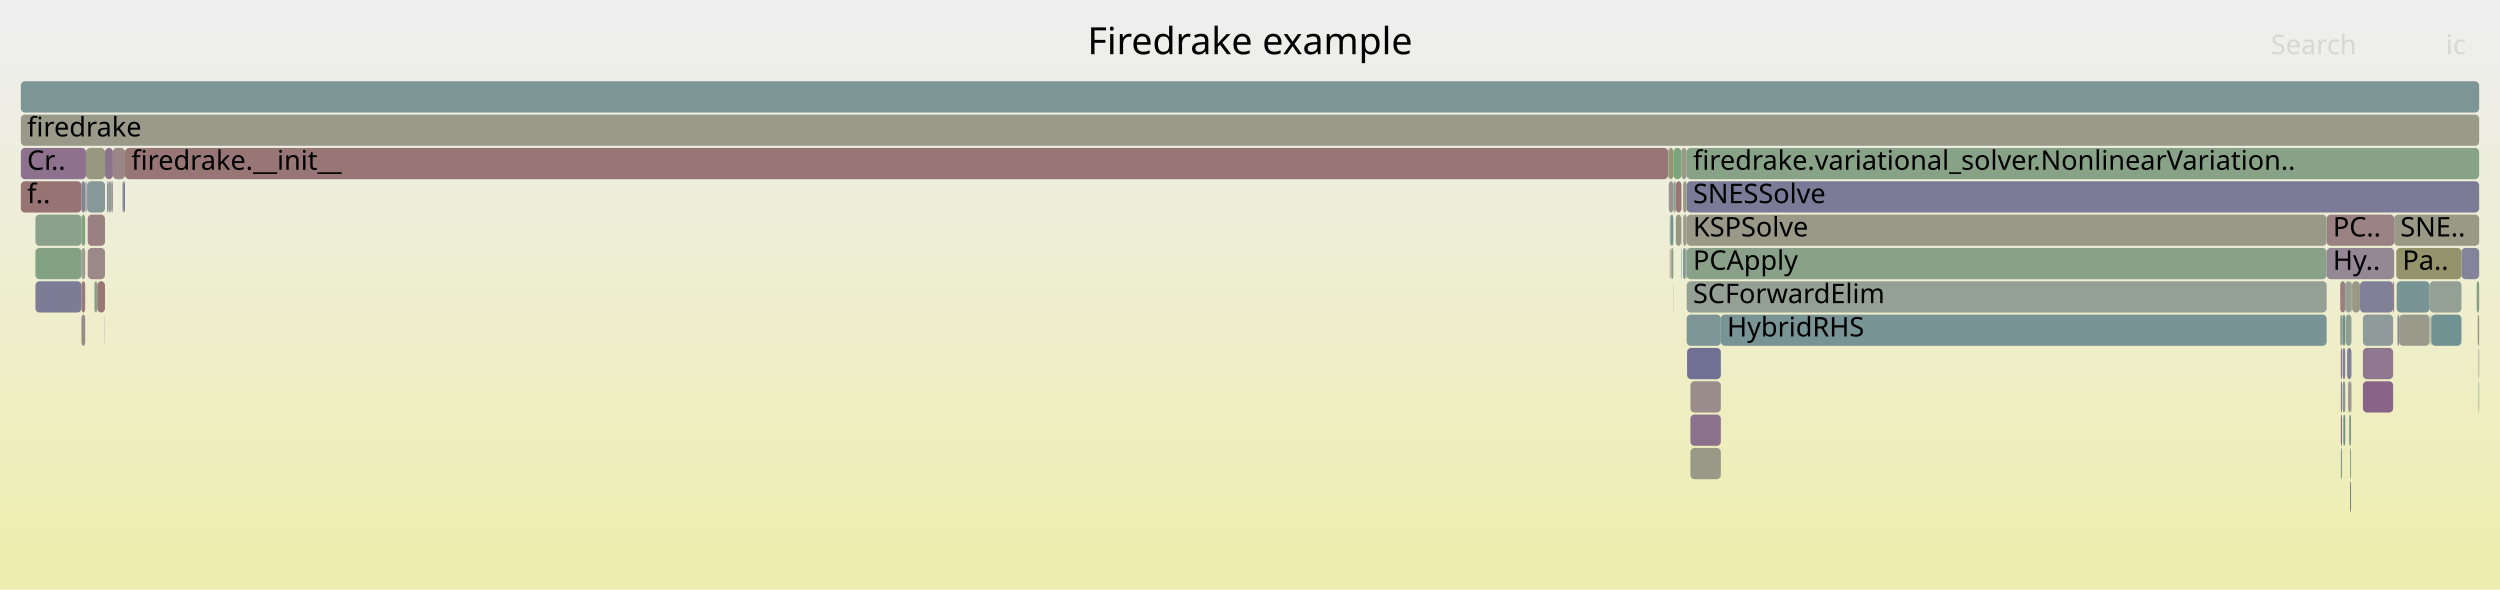
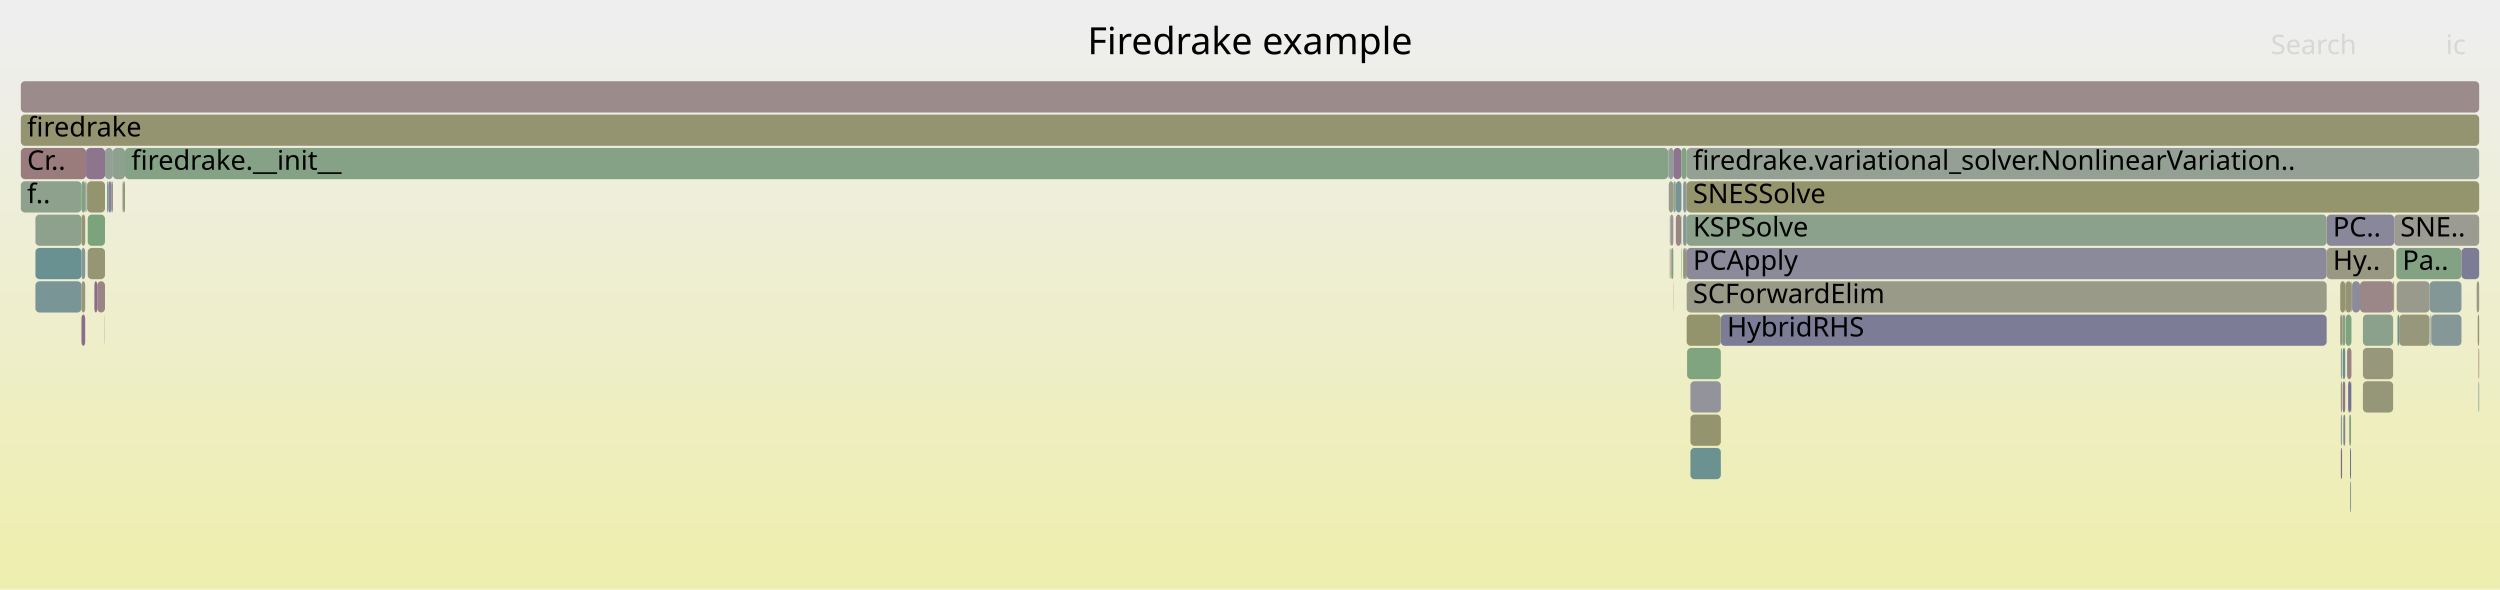
<svg xmlns="http://www.w3.org/2000/svg" version="1.1" width="1200" height="283" viewBox="0 0 1200 283">
  <defs>
    <linearGradient id="background" y1="0" y2="1" x1="0" x2="0">
      <stop stop-color="#eeeeee" offset="5%" />
      <stop stop-color="#eeeeb0" offset="95%" />
    </linearGradient>
  </defs>
  <style type="text/css">
	text { font-family:Verdana; font-size:13px; fill:rgb(0,0,0); }
	#search, #ignorecase { opacity:0.1; cursor:pointer; }
	#search:hover, #search.show, #ignorecase:hover, #ignorecase.show { opacity:1; }
	#subtitle { text-anchor:middle; font-color:rgb(160,160,160); }
	#title { text-anchor:middle; font-size:18px}
	#unzoom { cursor:pointer; }
	#frames &gt; *:hover { stroke:black; stroke-width:0.5; cursor:pointer; }
	.hide { display:none; }
	.parent { opacity:0.5; }
</style>
  <rect x="0.0" y="0" width="1200.0" height="283.0" fill="url(#background)" />
  <text id="title" x="600.00" y="26">Firedrake example</text>
  <text id="details" x="10.00" y="265"> </text>
  <text id="unzoom" x="10.00" y="26" class="hide">Reset Zoom</text>
  <text id="search" x="1090.00" y="26">Search</text>
  <text id="ignorecase" x="1174.00" y="26">ic</text>
  <text id="matched" x="1090.00" y="265"> </text>
  <g id="frames">
    <g>
-       <rect x="54.2" y="71" width="5.8" height="15.0" fill="rgb(154.891,134.161,134.161)" rx="2" ry="2" />
+       <rect x="10.0" y="71" width="31.3" height="15.0" fill="rgb(153.545,123.848,123.848)" rx="2" ry="2" />
+       <text x="13.00" y="81.5">Cr..</text>
+     </g>
+     <g>
+       <rect x="1128.5" y="183" width="0.2" height="15.0" fill="rgb(149.276,149.276,115.72)" rx="2" ry="2" />
+       <text x="1131.52" y="193.5" />
+     </g>
+     <g>
+       <rect x="1125.9" y="151" width="2.8" height="15.0" fill="rgb(125.879,163.229,125.879)" rx="2" ry="2" />
+       <text x="1128.87" y="161.5" />
+     </g>
+     <g>
+       <rect x="1124.5" y="183" width="1.2" height="15.0" fill="rgb(143.308,120.352,143.308)" rx="2" ry="2" />
+       <text x="1127.51" y="193.5" />
+     </g>
+     <g>
+       <rect x="804.4" y="87" width="2.7" height="15.0" fill="rgb(119.187,147.937,147.937)" rx="2" ry="2" />
+       <text x="807.39" y="97.5" />
+     </g>
+     <g>
+       <rect x="1148.7" y="135" width="0.5" height="15.0" fill="rgb(149.641,149.641,117.491)" rx="2" ry="2" />
+       <text x="1151.67" y="145.5" />
+     </g>
+     <g>
+       <rect x="801.0" y="71" width="2.2" height="15.0" fill="rgb(144.74,154.562,154.562)" rx="2" ry="2" />
+       <text x="803.99" y="81.5" />
+     </g>
+     <g>
+       <rect x="1134.2" y="167" width="14.5" height="15.0" fill="rgb(150.676,150.676,122.507)" rx="2" ry="2" />
+       <text x="1137.24" y="177.5" />
+     </g>
+     <g>
+       <rect x="58.8" y="87" width="0.7" height="15.0" fill="rgb(150.967,150.967,123.917)" rx="2" ry="2" />
+       <text x="61.76" y="97.5" />
+     </g>
+     <g>
+       <rect x="51.4" y="87" width="0.7" height="15.0" fill="rgb(111.757,146.011,146.011)" rx="2" ry="2" />
+       <text x="54.38" y="97.5" />
+     </g>
+     <g>
+       <rect x="1150.2" y="119" width="31.3" height="15.0" fill="rgb(131.333,162.341,131.333)" rx="2" ry="2" />
+       <text x="1153.16" y="129.5">Pa..</text>
+     </g>
+     <g>
+       <rect x="41.8" y="87" width="8.6" height="15.0" fill="rgb(148.12,148.12,110.12)" rx="2" ry="2" />
+       <text x="44.79" y="97.5" />
+     </g>
+     <g>
+       <rect x="802.1" y="119" width="0.2" height="15.0" fill="rgb(142.316,117.809,142.316)" rx="2" ry="2" />
+       <text x="805.09" y="129.5" />
+     </g>
+     <g>
+       <rect x="1129.0" y="135" width="3.8" height="15.0" fill="rgb(139.226,139.226,154.366)" rx="2" ry="2" />
+       <text x="1131.96" y="145.5" />
+     </g>
+     <g>
+       <rect x="826.0" y="151" width="290.8" height="15.0" fill="rgb(124.075,124.075,151.434)" rx="2" ry="2" />
+       <text x="828.99" y="161.5">HybridRHS</text>
+     </g>
+     <g>
+       <rect x="809.6" y="119" width="307.2" height="15.0" fill="rgb(137.578,137.578,154.047)" rx="2" ry="2" />
+       <text x="812.64" y="129.5">PCApply</text>
+     </g>
+     <g>
+       <rect x="1123.6" y="199" width="0.6" height="15.0" fill="rgb(144.567,160.187,144.567)" rx="2" ry="2" />
+       <text x="1126.61" y="209.5" />
+     </g>
+     <g>
+       <rect x="1124.8" y="199" width="0.9" height="15.0" fill="rgb(129.182,129.182,152.422)" rx="2" ry="2" />
+       <text x="1127.77" y="209.5" />
+     </g>
+     <g>
+       <rect x="1127.5" y="199" width="0.3" height="15.0" fill="rgb(156.202,144.216,144.216)" rx="2" ry="2" />
+       <text x="1130.47" y="209.5" />
+     </g>
+     <g>
+       <rect x="54.2" y="71" width="5.8" height="15.0" fill="rgb(142.485,160.526,142.485)" rx="2" ry="2" />
      <text x="57.22" y="81.5" />
    </g>
    <g>
-       <rect x="1128.0" y="231" width="0.5" height="15.0" fill="rgb(126.102,126.102,151.826)" rx="2" ry="2" />
+       <rect x="41.5" y="87" width="0.3" height="15.0" fill="rgb(137.644,152.723,152.723)" rx="2" ry="2" />
+       <text x="44.55" y="97.5" />
+     </g>
+     <g>
+       <rect x="801.8" y="103" width="1.4" height="15.0" fill="rgb(156.381,145.59,145.59)" rx="2" ry="2" />
+       <text x="804.82" y="113.5" />
+     </g>
+     <g>
+       <rect x="1123.3" y="135" width="2.4" height="15.0" fill="rgb(148.147,148.147,110.249)" rx="2" ry="2" />
+       <text x="1126.32" y="145.5" />
+     </g>
+     <g>
+       <rect x="17.0" y="135" width="22.1" height="15.0" fill="rgb(121.659,148.578,148.578)" rx="2" ry="2" />
+       <text x="20.00" y="145.5" />
+     </g>
+     <g>
+       <rect x="1128.0" y="215" width="0.5" height="15.0" fill="rgb(113.94,113.94,149.472)" rx="2" ry="2" />
+       <text x="1131.01" y="225.5" />
+     </g>
+     <g>
+       <rect x="39.1" y="135" width="1.8" height="15.0" fill="rgb(151.369,151.369,125.864)" rx="2" ry="2" />
+       <text x="42.09" y="145.5" />
+     </g>
+     <g>
+       <rect x="1189.7" y="167" width="0.3" height="15.0" fill="rgb(152.22,113.69,113.69)" rx="2" ry="2" />
+       <text x="1192.70" y="177.5" />
+     </g>
+     <g>
+       <rect x="1127.1" y="183" width="1.4" height="15.0" fill="rgb(113.159,113.159,149.321)" rx="2" ry="2" />
+       <text x="1130.07" y="193.5" />
+     </g>
+     <g>
+       <rect x="1125.9" y="135" width="2.8" height="15.0" fill="rgb(149.388,149.388,116.266)" rx="2" ry="2" />
+       <text x="1128.87" y="145.5" />
+     </g>
+     <g>
+       <rect x="806.9" y="119" width="0.2" height="15.0" fill="rgb(149.973,149.973,119.099)" rx="2" ry="2" />
+       <text x="809.86" y="129.5" />
+     </g>
+     <g>
+       <rect x="1123.3" y="151" width="0.9" height="15.0" fill="rgb(148.433,148.433,111.638)" rx="2" ry="2" />
+       <text x="1126.32" y="161.5" />
+     </g>
+     <g>
+       <rect x="809.8" y="167" width="16.2" height="15.0" fill="rgb(128.381,162.822,128.381)" rx="2" ry="2" />
+       <text x="812.82" y="177.5" />
+     </g>
+     <g>
+       <rect x="800.7" y="71" width="0.3" height="15.0" fill="rgb(152.822,152.822,132.908)" rx="2" ry="2" />
+       <text x="803.69" y="81.5" />
+     </g>
+     <g>
+       <rect x="1128.0" y="231" width="0.5" height="15.0" fill="rgb(143.163,154.153,154.153)" rx="2" ry="2" />
      <text x="1131.01" y="241.5" />
    </g>
    <g>
-       <rect x="809.6" y="119" width="307.2" height="15.0" fill="rgb(137.245,161.379,137.245)" rx="2" ry="2" />
-       <text x="812.64" y="129.5">PCApply</text>
-     </g>
-     <g>
-       <rect x="1134.2" y="167" width="14.5" height="15.0" fill="rgb(142.662,118.695,142.662)" rx="2" ry="2" />
-       <text x="1137.24" y="177.5" />
-     </g>
-     <g>
-       <rect x="41.3" y="71" width="9.1" height="15.0" fill="rgb(151.524,151.524,126.617)" rx="2" ry="2" />
+       <rect x="802.3" y="119" width="0.9" height="15.0" fill="rgb(125.033,163.367,125.033)" rx="2" ry="2" />
+       <text x="805.25" y="129.5" />
+     </g>
+     <g>
+       <rect x="1123.6" y="167" width="0.6" height="15.0" fill="rgb(146.472,159.877,146.472)" rx="2" ry="2" />
+       <text x="1126.61" y="177.5" />
+     </g>
+     <g>
+       <rect x="1126.6" y="167" width="2.1" height="15.0" fill="rgb(154.341,129.944,129.944)" rx="2" ry="2" />
+       <text x="1129.64" y="177.5" />
+     </g>
+     <g>
+       <rect x="10.0" y="55" width="1180.0" height="15.0" fill="rgb(148.443,148.443,111.686)" rx="2" ry="2" />
+       <text x="13.00" y="65.5">firedrake</text>
+     </g>
+     <g>
+       <rect x="807.9" y="103" width="1.7" height="15.0" fill="rgb(132.05,151.272,151.272)" rx="2" ry="2" />
+       <text x="810.94" y="113.5" />
+     </g>
+     <g>
+       <rect x="1134.2" y="151" width="14.5" height="15.0" fill="rgb(138.683,161.145,138.683)" rx="2" ry="2" />
+       <text x="1137.24" y="161.5" />
+     </g>
+     <g>
+       <rect x="811.4" y="215" width="14.6" height="15.0" fill="rgb(106.814,144.73,144.73)" rx="2" ry="2" />
+       <text x="814.40" y="225.5" />
+     </g>
+     <g>
+       <rect x="807.9" y="119" width="1.0" height="15.0" fill="rgb(123.712,163.582,123.712)" rx="2" ry="2" />
+       <text x="810.94" y="129.5" />
+     </g>
+     <g>
+       <rect x="41.1" y="87" width="0.2" height="15.0" fill="rgb(133.544,95.33,133.544)" rx="2" ry="2" />
+       <text x="44.14" y="97.5" />
+     </g>
+     <g>
+       <rect x="803.2" y="71" width="3.9" height="15.0" fill="rgb(141.528,115.789,141.528)" rx="2" ry="2" />
+       <text x="806.25" y="81.5" />
+     </g>
+     <g>
+       <rect x="59.5" y="87" width="0.5" height="15.0" fill="rgb(148.565,148.565,112.275)" rx="2" ry="2" />
+       <text x="62.53" y="97.5" />
+     </g>
+     <g>
+       <rect x="811.4" y="199" width="14.6" height="15.0" fill="rgb(148.076,148.076,109.908)" rx="2" ry="2" />
+       <text x="814.40" y="209.5" />
+     </g>
+     <g>
+       <rect x="39.1" y="103" width="1.8" height="15.0" fill="rgb(149.039,149.039,114.574)" rx="2" ry="2" />
+       <text x="42.09" y="113.5" />
+     </g>
+     <g>
+       <rect x="42.1" y="119" width="8.3" height="15.0" fill="rgb(149.54,149.54,117)" rx="2" ry="2" />
+       <text x="45.07" y="129.5" />
+     </g>
+     <g>
+       <rect x="46.7" y="135" width="3.7" height="15.0" fill="rgb(154.639,132.234,132.234)" rx="2" ry="2" />
+       <text x="49.70" y="145.5" />
+     </g>
+     <g>
+       <rect x="1189.7" y="183" width="0.3" height="15.0" fill="rgb(109.06,145.312,145.312)" rx="2" ry="2" />
+       <text x="1192.70" y="193.5" />
+     </g>
+     <g>
+       <rect x="1134.2" y="183" width="14.5" height="15.0" fill="rgb(150.063,150.063,119.538)" rx="2" ry="2" />
+       <text x="1137.24" y="193.5" />
+     </g>
+     <g>
+       <rect x="1151.6" y="151" width="14.6" height="15.0" fill="rgb(150.856,150.856,123.38)" rx="2" ry="2" />
+       <text x="1154.62" y="161.5" />
+     </g>
+     <g>
+       <rect x="1116.8" y="103" width="32.4" height="15.0" fill="rgb(135.989,135.989,153.74)" rx="2" ry="2" />
+       <text x="1119.79" y="113.5">PC..</text>
+     </g>
+     <g>
+       <rect x="1116.8" y="119" width="32.4" height="15.0" fill="rgb(152.345,152.345,130.595)" rx="2" ry="2" />
+       <text x="1119.79" y="129.5">Hy..</text>
+     </g>
+     <g>
+       <rect x="39.1" y="151" width="1.8" height="15.0" fill="rgb(138.7,108.545,138.7)" rx="2" ry="2" />
+       <text x="42.09" y="161.5" />
+     </g>
+     <g>
+       <rect x="17.0" y="103" width="22.1" height="15.0" fill="rgb(140.879,160.787,140.879)" rx="2" ry="2" />
+       <text x="20.00" y="113.5" />
+     </g>
+     <g>
+       <rect x="1123.6" y="215" width="0.6" height="15.0" fill="rgb(135.989,101.597,135.989)" rx="2" ry="2" />
+       <text x="1126.61" y="225.5" />
+     </g>
+     <g>
+       <rect x="42.1" y="103" width="8.3" height="15.0" fill="rgb(124.031,163.53,124.031)" rx="2" ry="2" />
+       <text x="45.07" y="113.5" />
+     </g>
+     <g>
+       <rect x="52.1" y="87" width="1.3" height="15.0" fill="rgb(131.193,131.193,152.812)" rx="2" ry="2" />
+       <text x="55.14" y="97.5" />
+     </g>
+     <g>
+       <rect x="17.0" y="119" width="22.1" height="15.0" fill="rgb(106.362,144.612,144.612)" rx="2" ry="2" />
+       <text x="20.00" y="129.5" />
+     </g>
+     <g>
+       <rect x="807.9" y="87" width="1.7" height="15.0" fill="rgb(140.054,153.347,153.347)" rx="2" ry="2" />
+       <text x="810.94" y="97.5" />
+     </g>
+     <g>
+       <rect x="50.4" y="71" width="3.8" height="15.0" fill="rgb(146.534,159.866,146.534)" rx="2" ry="2" />
+       <text x="53.45" y="81.5" />
+     </g>
+     <g>
+       <rect x="1124.2" y="151" width="0.3" height="15.0" fill="rgb(156.156,143.859,143.859)" rx="2" ry="2" />
+       <text x="1127.16" y="161.5" />
+     </g>
+     <g>
+       <rect x="1125.7" y="135" width="0.2" height="15.0" fill="rgb(144.501,123.408,144.501)" rx="2" ry="2" />
+       <text x="1128.67" y="145.5" />
+     </g>
+     <g>
+       <rect x="809.6" y="87" width="380.4" height="15.0" fill="rgb(147.837,147.837,108.747)" rx="2" ry="2" />
+       <text x="812.64" y="97.5">SNESSolve</text>
+     </g>
+     <g>
+       <rect x="809.6" y="103" width="307.2" height="15.0" fill="rgb(138.76,161.132,138.76)" rx="2" ry="2" />
+       <text x="812.64" y="113.5">KSPSolve</text>
+     </g>
+     <g>
+       <rect x="801.5" y="119" width="0.3" height="15.0" fill="rgb(152.369,114.833,114.833)" rx="2" ry="2" />
+       <text x="804.50" y="129.5" />
+     </g>
+     <g>
+       <rect x="1166.6" y="151" width="0.4" height="15.0" fill="rgb(138.636,152.98,152.98)" rx="2" ry="2" />
+       <text x="1169.59" y="161.5" />
+     </g>
+     <g>
+       <rect x="1181.5" y="119" width="8.5" height="15.0" fill="rgb(123.538,123.538,151.33)" rx="2" ry="2" />
+       <text x="1184.48" y="129.5" />
+     </g>
+     <g>
+       <rect x="1132.8" y="135" width="15.9" height="15.0" fill="rgb(154.974,134.799,134.799)" rx="2" ry="2" />
+       <text x="1135.81" y="145.5" />
+     </g>
+     <g>
+       <rect x="39.1" y="119" width="1.8" height="15.0" fill="rgb(133.426,151.629,151.629)" rx="2" ry="2" />
+       <text x="42.09" y="129.5" />
+     </g>
+     <g>
+       <rect x="53.4" y="87" width="0.8" height="15.0" fill="rgb(154.765,133.199,133.199)" rx="2" ry="2" />
+       <text x="56.43" y="97.5" />
+     </g>
+     <g>
+       <rect x="1127.8" y="199" width="0.7" height="15.0" fill="rgb(124.284,163.489,124.284)" rx="2" ry="2" />
+       <text x="1130.79" y="209.5" />
+     </g>
+     <g>
+       <rect x="801.0" y="87" width="2.2" height="15.0" fill="rgb(154.223,154.223,139.695)" rx="2" ry="2" />
+       <text x="803.99" y="97.5" />
+     </g>
+     <g>
+       <rect x="806.9" y="103" width="0.2" height="15.0" fill="rgb(132.7,162.119,132.7)" rx="2" ry="2" />
+       <text x="809.86" y="113.5" />
+     </g>
+     <g>
+       <rect x="45.3" y="135" width="1.4" height="15.0" fill="rgb(138.797,108.793,138.797)" rx="2" ry="2" />
+       <text x="48.28" y="145.5" />
+     </g>
+     <g>
+       <rect x="809.6" y="135" width="307.2" height="15.0" fill="rgb(153.612,153.612,136.737)" rx="2" ry="2" />
+       <text x="812.64" y="145.5">SCForwardElim</text>
+     </g>
+     <g>
+       <rect x="801.5" y="103" width="0.3" height="15.0" fill="rgb(146.721,159.836,146.721)" rx="2" ry="2" />
+       <text x="804.50" y="113.5" />
+     </g>
+     <g>
+       <rect x="808.9" y="119" width="0.7" height="15.0" fill="rgb(152.233,113.786,113.786)" rx="2" ry="2" />
+       <text x="811.90" y="129.5" />
+     </g>
+     <g>
+       <rect x="1188.8" y="135" width="1.2" height="15.0" fill="rgb(152.682,152.682,132.23)" rx="2" ry="2" />
+       <text x="1191.77" y="145.5" />
+     </g>
+     <g>
+       <rect x="803.2" y="87" width="1.2" height="15.0" fill="rgb(140.918,160.781,140.918)" rx="2" ry="2" />
+       <text x="806.25" y="97.5" />
+     </g>
+     <g>
+       <rect x="1123.6" y="183" width="0.6" height="15.0" fill="rgb(149.537,149.537,116.988)" rx="2" ry="2" />
+       <text x="1126.61" y="193.5" />
+     </g>
+     <g>
+       <rect x="804.4" y="103" width="2.5" height="15.0" fill="rgb(154.564,131.656,131.656)" rx="2" ry="2" />
+       <text x="807.39" y="113.5" />
+     </g>
+     <g>
+       <rect x="60.0" y="71" width="740.7" height="15.0" fill="rgb(133.728,161.951,133.728)" rx="2" ry="2" />
+       <text x="63.02" y="81.5">firedrake.__init__</text>
+     </g>
+     <g>
+       <rect x="10.0" y="87" width="29.1" height="15.0" fill="rgb(140.812,160.798,140.812)" rx="2" ry="2" />
+       <text x="13.00" y="97.5">f..</text>
+     </g>
+     <g>
+       <rect x="1128.7" y="135" width="0.3" height="15.0" fill="rgb(128.659,128.659,152.321)" rx="2" ry="2" />
+       <text x="1131.70" y="145.5" />
+     </g>
+     <g>
+       <rect x="1124.5" y="167" width="1.2" height="15.0" fill="rgb(104.397,144.103,144.103)" rx="2" ry="2" />
+       <text x="1127.51" y="177.5" />
+     </g>
+     <g>
+       <rect x="807.1" y="71" width="2.5" height="15.0" fill="rgb(128.997,162.721,128.997)" rx="2" ry="2" />
+       <text x="810.10" y="81.5" />
+     </g>
+     <g>
+       <rect x="1150.4" y="135" width="15.8" height="15.0" fill="rgb(154.294,154.294,140.038)" rx="2" ry="2" />
+       <text x="1153.39" y="145.5" />
+     </g>
+     <g>
+       <rect x="50.3" y="151" width="0.1" height="15.0" fill="rgb(116.722,116.722,150.011)" rx="2" ry="2" />
+       <text x="53.27" y="161.5" />
+     </g>
+     <g>
+       <rect x="1150.8" y="151" width="0.8" height="15.0" fill="rgb(104.899,144.233,144.233)" rx="2" ry="2" />
+       <text x="1153.79" y="161.5" />
+     </g>
+     <g>
+       <rect x="1124.5" y="151" width="1.2" height="15.0" fill="rgb(131.916,162.246,131.916)" rx="2" ry="2" />
+       <text x="1127.51" y="161.5" />
+     </g>
+     <g>
+       <rect x="39.1" y="87" width="1.8" height="15.0" fill="rgb(126.873,163.067,126.873)" rx="2" ry="2" />
+       <text x="42.09" y="97.5" />
+     </g>
+     <g>
+       <rect x="809.6" y="71" width="380.4" height="15.0" fill="rgb(147.014,159.788,147.014)" rx="2" ry="2" />
+       <text x="812.64" y="81.5">firedrake.variational_solver.NonlinearVariation..</text>
+     </g>
+     <g>
+       <rect x="1166.2" y="135" width="15.3" height="15.0" fill="rgb(132.125,151.292,151.292)" rx="2" ry="2" />
+       <text x="1169.18" y="145.5" />
+     </g>
+     <g>
+       <rect x="803.1" y="135" width="0.1" height="15.0" fill="rgb(153.711,125.116,125.116)" rx="2" ry="2" />
+       <text x="806.08" y="145.5" />
+     </g>
+     <g>
+       <rect x="1149.2" y="103" width="40.8" height="15.0" fill="rgb(155.381,155.381,145.309)" rx="2" ry="2" />
+       <text x="1152.16" y="113.5">SNE..</text>
+     </g>
+     <g>
+       <rect x="41.3" y="71" width="9.1" height="15.0" fill="rgb(142.119,117.305,142.119)" rx="2" ry="2" />
      <text x="44.34" y="81.5" />
    </g>
    <g>
-       <rect x="41.5" y="87" width="0.3" height="15.0" fill="rgb(143.795,121.599,143.795)" rx="2" ry="2" />
-       <text x="44.55" y="97.5" />
-     </g>
-     <g>
-       <rect x="1129.0" y="135" width="3.8" height="15.0" fill="rgb(153.011,153.011,133.821)" rx="2" ry="2" />
-       <text x="1131.96" y="145.5" />
-     </g>
-     <g>
-       <rect x="17.0" y="119" width="22.1" height="15.0" fill="rgb(130.498,162.477,130.498)" rx="2" ry="2" />
-       <text x="20.00" y="129.5" />
-     </g>
-     <g>
-       <rect x="1148.7" y="135" width="0.5" height="15.0" fill="rgb(152.596,116.573,116.573)" rx="2" ry="2" />
-       <text x="1151.67" y="145.5" />
-     </g>
-     <g>
-       <rect x="1124.5" y="167" width="1.2" height="15.0" fill="rgb(127.316,127.316,152.061)" rx="2" ry="2" />
-       <text x="1127.51" y="177.5" />
-     </g>
-     <g>
-       <rect x="1149.2" y="103" width="40.8" height="15.0" fill="rgb(152.764,152.764,132.625)" rx="2" ry="2" />
-       <text x="1152.16" y="113.5">SNE..</text>
-     </g>
-     <g>
-       <rect x="807.9" y="119" width="1.0" height="15.0" fill="rgb(119.329,147.974,147.974)" rx="2" ry="2" />
-       <text x="810.94" y="129.5" />
-     </g>
-     <g>
-       <rect x="50.3" y="151" width="0.1" height="15.0" fill="rgb(125.602,125.602,151.729)" rx="2" ry="2" />
-       <text x="53.27" y="161.5" />
-     </g>
-     <g>
-       <rect x="10.0" y="39" width="1180.0" height="15.0" fill="rgb(124.722,149.372,149.372)" rx="2" ry="2" />
+       <rect x="40.9" y="87" width="0.2" height="15.0" fill="rgb(153.395,153.395,135.686)" rx="2" ry="2" />
+       <text x="43.95" y="97.5" />
+     </g>
+     <g>
+       <rect x="10.0" y="39" width="1180.0" height="15.0" fill="rgb(155.489,138.747,138.747)" rx="2" ry="2" />
      <text x="13.00" y="49.5" />
    </g>
    <g>
-       <rect x="42.1" y="103" width="8.3" height="15.0" fill="rgb(154.039,127.629,127.629)" rx="2" ry="2" />
-       <text x="45.07" y="113.5" />
-     </g>
-     <g>
-       <rect x="1124.5" y="151" width="1.2" height="15.0" fill="rgb(107.694,144.958,144.958)" rx="2" ry="2" />
-       <text x="1127.51" y="161.5" />
-     </g>
-     <g>
-       <rect x="10.0" y="71" width="31.3" height="15.0" fill="rgb(140.59,113.387,140.59)" rx="2" ry="2" />
-       <text x="13.00" y="81.5">Cr..</text>
-     </g>
-     <g>
-       <rect x="60.0" y="71" width="740.7" height="15.0" fill="rgb(152.826,118.332,118.332)" rx="2" ry="2" />
-       <text x="63.02" y="81.5">firedrake.__init__</text>
-     </g>
-     <g>
-       <rect x="1125.7" y="135" width="0.2" height="15.0" fill="rgb(122.482,122.482,151.125)" rx="2" ry="2" />
-       <text x="1128.67" y="145.5" />
-     </g>
-     <g>
-       <rect x="804.4" y="103" width="2.5" height="15.0" fill="rgb(152.311,152.311,130.432)" rx="2" ry="2" />
-       <text x="807.39" y="113.5" />
-     </g>
-     <g>
-       <rect x="809.8" y="167" width="16.2" height="15.0" fill="rgb(112.01,112.01,149.099)" rx="2" ry="2" />
-       <text x="812.82" y="177.5" />
-     </g>
-     <g>
-       <rect x="1128.5" y="183" width="0.2" height="15.0" fill="rgb(149.029,149.029,114.528)" rx="2" ry="2" />
-       <text x="1131.52" y="193.5" />
-     </g>
-     <g>
-       <rect x="826.0" y="151" width="290.8" height="15.0" fill="rgb(121.262,148.475,148.475)" rx="2" ry="2" />
-       <text x="828.99" y="161.5">HybridRHS</text>
-     </g>
-     <g>
-       <rect x="1123.6" y="183" width="0.6" height="15.0" fill="rgb(143.616,121.141,143.616)" rx="2" ry="2" />
-       <text x="1126.61" y="193.5" />
-     </g>
-     <g>
-       <rect x="39.1" y="135" width="1.8" height="15.0" fill="rgb(153.188,121.112,121.112)" rx="2" ry="2" />
-       <text x="42.09" y="145.5" />
-     </g>
-     <g>
-       <rect x="1128.0" y="215" width="0.5" height="15.0" fill="rgb(138.251,161.215,138.251)" rx="2" ry="2" />
-       <text x="1131.01" y="225.5" />
-     </g>
-     <g>
-       <rect x="804.4" y="87" width="2.7" height="15.0" fill="rgb(152.784,118.014,118.014)" rx="2" ry="2" />
-       <text x="807.39" y="97.5" />
-     </g>
-     <g>
-       <rect x="1189.7" y="183" width="0.3" height="15.0" fill="rgb(130.482,162.48,130.482)" rx="2" ry="2" />
-       <text x="1192.70" y="193.5" />
-     </g>
-     <g>
-       <rect x="45.3" y="135" width="1.4" height="15.0" fill="rgb(136.27,161.537,136.27)" rx="2" ry="2" />
-       <text x="48.28" y="145.5" />
-     </g>
-     <g>
-       <rect x="1167.0" y="151" width="14.5" height="15.0" fill="rgb(112.25,146.139,146.139)" rx="2" ry="2" />
+       <rect x="809.6" y="151" width="16.4" height="15.0" fill="rgb(147.686,147.686,108.017)" rx="2" ry="2" />
+       <text x="812.64" y="161.5" />
+     </g>
+     <g>
+       <rect x="1189.3" y="151" width="0.7" height="15.0" fill="rgb(148.798,148.798,113.405)" rx="2" ry="2" />
+       <text x="1192.27" y="161.5" />
+     </g>
+     <g>
+       <rect x="1167.0" y="151" width="14.5" height="15.0" fill="rgb(132.746,151.453,151.453)" rx="2" ry="2" />
      <text x="1170.02" y="161.5" />
    </g>
    <g>
-       <rect x="802.3" y="119" width="0.9" height="15.0" fill="rgb(130.997,162.396,130.997)" rx="2" ry="2" />
-       <text x="805.25" y="129.5" />
-     </g>
-     <g>
-       <rect x="807.1" y="71" width="2.5" height="15.0" fill="rgb(153.206,153.206,134.768)" rx="2" ry="2" />
-       <text x="810.10" y="81.5" />
-     </g>
-     <g>
-       <rect x="801.8" y="103" width="1.4" height="15.0" fill="rgb(119.14,147.925,147.925)" rx="2" ry="2" />
-       <text x="804.82" y="113.5" />
-     </g>
-     <g>
-       <rect x="1124.5" y="183" width="1.2" height="15.0" fill="rgb(132.552,151.402,151.402)" rx="2" ry="2" />
-       <text x="1127.51" y="193.5" />
-     </g>
-     <g>
-       <rect x="1116.8" y="119" width="32.4" height="15.0" fill="rgb(149.33,135.784,149.33)" rx="2" ry="2" />
-       <text x="1119.79" y="129.5">Hy..</text>
-     </g>
-     <g>
-       <rect x="803.2" y="71" width="3.9" height="15.0" fill="rgb(123.672,163.588,123.672)" rx="2" ry="2" />
-       <text x="806.25" y="81.5" />
-     </g>
-     <g>
-       <rect x="1123.3" y="151" width="0.9" height="15.0" fill="rgb(155.609,155.609,146.414)" rx="2" ry="2" />
-       <text x="1126.32" y="161.5" />
-     </g>
-     <g>
-       <rect x="1188.8" y="135" width="1.2" height="15.0" fill="rgb(131.3,162.346,131.3)" rx="2" ry="2" />
-       <text x="1191.77" y="145.5" />
-     </g>
-     <g>
-       <rect x="802.1" y="119" width="0.2" height="15.0" fill="rgb(153.799,125.794,125.794)" rx="2" ry="2" />
-       <text x="805.09" y="129.5" />
-     </g>
-     <g>
-       <rect x="809.6" y="87" width="380.4" height="15.0" fill="rgb(122.645,122.645,151.157)" rx="2" ry="2" />
-       <text x="812.64" y="97.5">SNESSolve</text>
-     </g>
-     <g>
-       <rect x="807.9" y="87" width="1.7" height="15.0" fill="rgb(152.396,152.396,130.841)" rx="2" ry="2" />
-       <text x="810.94" y="97.5" />
-     </g>
-     <g>
-       <rect x="1134.2" y="151" width="14.5" height="15.0" fill="rgb(142.66,154.023,154.023)" rx="2" ry="2" />
-       <text x="1137.24" y="161.5" />
-     </g>
-     <g>
-       <rect x="1166.2" y="135" width="15.3" height="15.0" fill="rgb(147.176,159.762,147.176)" rx="2" ry="2" />
-       <text x="1169.18" y="145.5" />
-     </g>
-     <g>
-       <rect x="52.1" y="87" width="1.3" height="15.0" fill="rgb(144.989,160.118,144.989)" rx="2" ry="2" />
-       <text x="55.14" y="97.5" />
-     </g>
-     <g>
-       <rect x="42.1" y="119" width="8.3" height="15.0" fill="rgb(155.083,135.633,135.633)" rx="2" ry="2" />
-       <text x="45.07" y="129.5" />
-     </g>
-     <g>
-       <rect x="1127.5" y="199" width="0.3" height="15.0" fill="rgb(117.027,147.377,147.377)" rx="2" ry="2" />
-       <text x="1130.47" y="209.5" />
-     </g>
-     <g>
-       <rect x="50.4" y="71" width="3.8" height="15.0" fill="rgb(141.484,115.678,141.484)" rx="2" ry="2" />
-       <text x="53.45" y="81.5" />
-     </g>
-     <g>
-       <rect x="39.1" y="151" width="1.8" height="15.0" fill="rgb(155.287,137.203,137.203)" rx="2" ry="2" />
-       <text x="42.09" y="161.5" />
-     </g>
-     <g>
-       <rect x="803.2" y="87" width="1.2" height="15.0" fill="rgb(142.616,160.504,142.616)" rx="2" ry="2" />
-       <text x="806.25" y="97.5" />
-     </g>
-     <g>
-       <rect x="806.9" y="119" width="0.2" height="15.0" fill="rgb(104.075,144.019,144.019)" rx="2" ry="2" />
-       <text x="809.86" y="129.5" />
-     </g>
-     <g>
-       <rect x="1181.5" y="119" width="8.5" height="15.0" fill="rgb(130.838,130.838,152.743)" rx="2" ry="2" />
-       <text x="1184.48" y="129.5" />
-     </g>
-     <g>
-       <rect x="1132.8" y="135" width="15.9" height="15.0" fill="rgb(128.331,128.331,152.258)" rx="2" ry="2" />
-       <text x="1135.81" y="145.5" />
-     </g>
-     <g>
-       <rect x="803.1" y="135" width="0.1" height="15.0" fill="rgb(155.451,138.461,138.461)" rx="2" ry="2" />
-       <text x="806.08" y="145.5" />
-     </g>
-     <g>
-       <rect x="1123.6" y="215" width="0.6" height="15.0" fill="rgb(139.258,161.051,139.258)" rx="2" ry="2" />
-       <text x="1126.61" y="225.5" />
-     </g>
-     <g>
-       <rect x="807.9" y="103" width="1.7" height="15.0" fill="rgb(154.778,154.778,142.385)" rx="2" ry="2" />
-       <text x="810.94" y="113.5" />
-     </g>
-     <g>
-       <rect x="40.9" y="87" width="0.2" height="15.0" fill="rgb(134.005,161.906,134.005)" rx="2" ry="2" />
-       <text x="43.95" y="97.5" />
-     </g>
-     <g>
-       <rect x="1189.3" y="151" width="0.7" height="15.0" fill="rgb(152.061,152.061,129.217)" rx="2" ry="2" />
-       <text x="1192.27" y="161.5" />
-     </g>
-     <g>
-       <rect x="1124.2" y="151" width="0.3" height="15.0" fill="rgb(131.043,151.011,151.011)" rx="2" ry="2" />
-       <text x="1127.16" y="161.5" />
-     </g>
-     <g>
-       <rect x="10.0" y="55" width="1180.0" height="15.0" fill="rgb(153.883,153.883,138.049)" rx="2" ry="2" />
-       <text x="13.00" y="65.5">firedrake</text>
-     </g>
-     <g>
-       <rect x="811.4" y="183" width="14.6" height="15.0" fill="rgb(155.734,140.63,140.63)" rx="2" ry="2" />
+       <rect x="811.4" y="183" width="14.6" height="15.0" fill="rgb(146.884,146.884,155.849)" rx="2" ry="2" />
      <text x="814.40" y="193.5" />
-     </g>
-     <g>
-       <rect x="801.5" y="103" width="0.3" height="15.0" fill="rgb(133.439,161.998,133.439)" rx="2" ry="2" />
-       <text x="804.50" y="113.5" />
-     </g>
-     <g>
-       <rect x="53.4" y="87" width="0.8" height="15.0" fill="rgb(152.192,143.118,152.192)" rx="2" ry="2" />
-       <text x="56.43" y="97.5" />
-     </g>
-     <g>
-       <rect x="1151.6" y="151" width="14.6" height="15.0" fill="rgb(154.066,154.066,138.935)" rx="2" ry="2" />
-       <text x="1154.62" y="161.5" />
-     </g>
-     <g>
-       <rect x="811.4" y="215" width="14.6" height="15.0" fill="rgb(153.4,153.4,135.71)" rx="2" ry="2" />
-       <text x="814.40" y="225.5" />
-     </g>
-     <g>
-       <rect x="17.0" y="103" width="22.1" height="15.0" fill="rgb(140.363,160.871,140.363)" rx="2" ry="2" />
-       <text x="20.00" y="113.5" />
-     </g>
-     <g>
-       <rect x="809.6" y="151" width="16.4" height="15.0" fill="rgb(125.043,149.456,149.456)" rx="2" ry="2" />
-       <text x="812.64" y="161.5" />
-     </g>
-     <g>
-       <rect x="1125.9" y="135" width="2.8" height="15.0" fill="rgb(150.369,159.242,150.369)" rx="2" ry="2" />
-       <text x="1128.87" y="145.5" />
-     </g>
-     <g>
-       <rect x="39.1" y="103" width="1.8" height="15.0" fill="rgb(130.244,162.518,130.244)" rx="2" ry="2" />
-       <text x="42.09" y="113.5" />
-     </g>
-     <g>
-       <rect x="46.7" y="135" width="3.7" height="15.0" fill="rgb(152.889,118.818,118.818)" rx="2" ry="2" />
-       <text x="49.70" y="145.5" />
-     </g>
-     <g>
-       <rect x="811.4" y="199" width="14.6" height="15.0" fill="rgb(140.298,112.639,140.298)" rx="2" ry="2" />
-       <text x="814.40" y="209.5" />
-     </g>
-     <g>
-       <rect x="59.5" y="87" width="0.5" height="15.0" fill="rgb(120.43,120.43,150.728)" rx="2" ry="2" />
-       <text x="62.53" y="97.5" />
-     </g>
-     <g>
-       <rect x="1150.2" y="119" width="31.3" height="15.0" fill="rgb(147.625,147.625,107.722)" rx="2" ry="2" />
-       <text x="1153.16" y="129.5">Pa..</text>
-     </g>
-     <g>
-       <rect x="801.0" y="71" width="2.2" height="15.0" fill="rgb(148.905,148.905,113.923)" rx="2" ry="2" />
-       <text x="803.99" y="81.5" />
-     </g>
-     <g>
-       <rect x="51.4" y="87" width="0.7" height="15.0" fill="rgb(132.854,132.854,153.133)" rx="2" ry="2" />
-       <text x="54.38" y="97.5" />
-     </g>
-     <g>
-       <rect x="1116.8" y="103" width="32.4" height="15.0" fill="rgb(154.346,129.988,129.988)" rx="2" ry="2" />
-       <text x="1119.79" y="113.5">PC..</text>
-     </g>
-     <g>
-       <rect x="1123.6" y="199" width="0.6" height="15.0" fill="rgb(138.929,109.132,138.929)" rx="2" ry="2" />
-       <text x="1126.61" y="209.5" />
-     </g>
-     <g>
-       <rect x="39.1" y="119" width="1.8" height="15.0" fill="rgb(155.774,155.774,147.212)" rx="2" ry="2" />
-       <text x="42.09" y="129.5" />
-     </g>
-     <g>
-       <rect x="808.9" y="119" width="0.7" height="15.0" fill="rgb(144.468,154.492,154.492)" rx="2" ry="2" />
-       <text x="811.90" y="129.5" />
-     </g>
-     <g>
-       <rect x="1134.2" y="183" width="14.5" height="15.0" fill="rgb(135.676,100.796,135.676)" rx="2" ry="2" />
-       <text x="1137.24" y="193.5" />
-     </g>
-     <g>
-       <rect x="806.9" y="103" width="0.2" height="15.0" fill="rgb(139.881,153.302,153.302)" rx="2" ry="2" />
-       <text x="809.86" y="113.5" />
-     </g>
-     <g>
-       <rect x="1166.6" y="151" width="0.4" height="15.0" fill="rgb(152.885,152.885,133.212)" rx="2" ry="2" />
-       <text x="1169.59" y="161.5" />
-     </g>
-     <g>
-       <rect x="801.0" y="87" width="2.2" height="15.0" fill="rgb(156.375,145.543,145.543)" rx="2" ry="2" />
-       <text x="803.99" y="97.5" />
-     </g>
-     <g>
-       <rect x="1127.8" y="199" width="0.7" height="15.0" fill="rgb(126.861,149.927,149.927)" rx="2" ry="2" />
-       <text x="1130.79" y="209.5" />
-     </g>
-     <g>
-       <rect x="1150.4" y="135" width="15.8" height="15.0" fill="rgb(121.34,148.495,148.495)" rx="2" ry="2" />
-       <text x="1153.39" y="145.5" />
-     </g>
-     <g>
-       <rect x="1150.8" y="151" width="0.8" height="15.0" fill="rgb(132.115,132.115,152.99)" rx="2" ry="2" />
-       <text x="1153.79" y="161.5" />
-     </g>
-     <g>
-       <rect x="1127.1" y="183" width="1.4" height="15.0" fill="rgb(156.798,148.787,148.787)" rx="2" ry="2" />
-       <text x="1130.07" y="193.5" />
-     </g>
-     <g>
-       <rect x="800.7" y="71" width="0.3" height="15.0" fill="rgb(141.246,141.246,154.757)" rx="2" ry="2" />
-       <text x="803.69" y="81.5" />
-     </g>
-     <g>
-       <rect x="1123.6" y="167" width="0.6" height="15.0" fill="rgb(139.846,111.481,139.846)" rx="2" ry="2" />
-       <text x="1126.61" y="177.5" />
-     </g>
-     <g>
-       <rect x="41.1" y="87" width="0.2" height="15.0" fill="rgb(135.401,161.679,135.401)" rx="2" ry="2" />
-       <text x="44.14" y="97.5" />
-     </g>
-     <g>
-       <rect x="39.1" y="87" width="1.8" height="15.0" fill="rgb(132.185,132.185,153.003)" rx="2" ry="2" />
-       <text x="42.09" y="97.5" />
-     </g>
-     <g>
-       <rect x="809.6" y="103" width="307.2" height="15.0" fill="rgb(153.374,153.374,135.581)" rx="2" ry="2" />
-       <text x="812.64" y="113.5">KSPSolve</text>
-     </g>
-     <g>
-       <rect x="1126.6" y="167" width="2.1" height="15.0" fill="rgb(128.245,128.245,152.241)" rx="2" ry="2" />
-       <text x="1129.64" y="177.5" />
-     </g>
-     <g>
-       <rect x="1123.3" y="135" width="2.4" height="15.0" fill="rgb(153.95,126.95,126.95)" rx="2" ry="2" />
-       <text x="1126.32" y="145.5" />
-     </g>
-     <g>
-       <rect x="1125.9" y="151" width="2.8" height="15.0" fill="rgb(143.667,160.333,143.667)" rx="2" ry="2" />
-       <text x="1128.87" y="161.5" />
-     </g>
-     <g>
-       <rect x="809.6" y="135" width="307.2" height="15.0" fill="rgb(147.282,159.745,147.282)" rx="2" ry="2" />
-       <text x="812.64" y="145.5">SCForwardElim</text>
-     </g>
-     <g>
-       <rect x="10.0" y="87" width="29.1" height="15.0" fill="rgb(152.366,114.803,114.803)" rx="2" ry="2" />
-       <text x="13.00" y="97.5">f..</text>
-     </g>
-     <g>
-       <rect x="1128.7" y="135" width="0.3" height="15.0" fill="rgb(147.658,147.658,107.883)" rx="2" ry="2" />
-       <text x="1131.70" y="145.5" />
-     </g>
-     <g>
-       <rect x="41.8" y="87" width="8.6" height="15.0" fill="rgb(135.239,152.099,152.099)" rx="2" ry="2" />
-       <text x="44.79" y="97.5" />
-     </g>
-     <g>
-       <rect x="58.8" y="87" width="0.7" height="15.0" fill="rgb(134.63,134.63,153.477)" rx="2" ry="2" />
-       <text x="61.76" y="97.5" />
-     </g>
-     <g>
-       <rect x="809.6" y="71" width="380.4" height="15.0" fill="rgb(134.703,161.793,134.703)" rx="2" ry="2" />
-       <text x="812.64" y="81.5">firedrake.variational_solver.NonlinearVariation..</text>
-     </g>
-     <g>
-       <rect x="17.0" y="135" width="22.1" height="15.0" fill="rgb(123.646,123.646,151.351)" rx="2" ry="2" />
-       <text x="20.00" y="145.5" />
-     </g>
-     <g>
-       <rect x="801.5" y="119" width="0.3" height="15.0" fill="rgb(144.375,123.085,144.375)" rx="2" ry="2" />
-       <text x="804.50" y="129.5" />
-     </g>
-     <g>
-       <rect x="1189.7" y="167" width="0.3" height="15.0" fill="rgb(156.049,143.041,143.041)" rx="2" ry="2" />
-       <text x="1192.70" y="177.5" />
-     </g>
-     <g>
-       <rect x="1124.8" y="199" width="0.9" height="15.0" fill="rgb(106.808,144.728,144.728)" rx="2" ry="2" />
-       <text x="1127.77" y="209.5" />
    </g>
  </g>
</svg>
